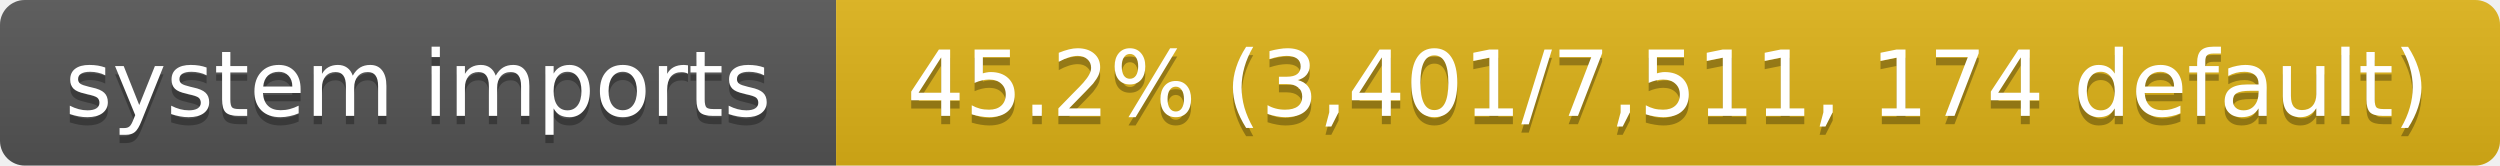
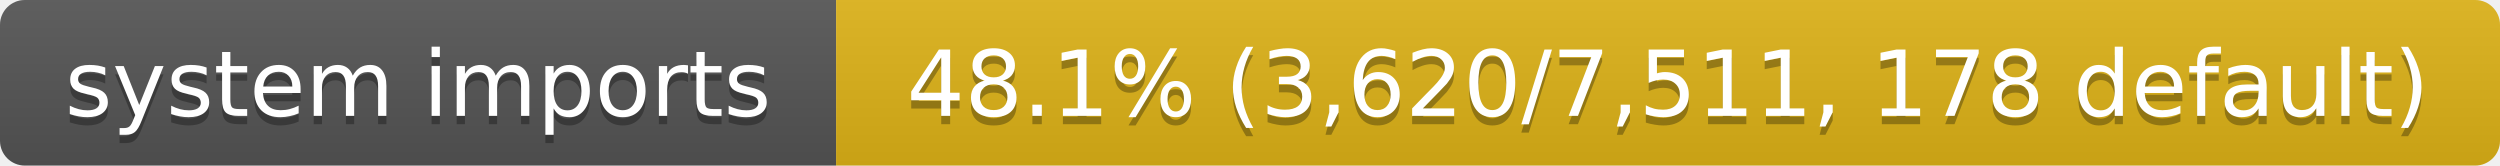
- <svg xmlns="http://www.w3.org/2000/svg" width="302" height="20" role="img" aria-label="system imports: 45.2% (3,401/7,511, 174 default)">
+ <svg xmlns="http://www.w3.org/2000/svg" width="302" height="20" role="img" aria-label="system imports: 48.1% (3,620/7,511, 178 default)">
  <linearGradient id="s" x2="0" y2="100%">
    <stop offset="0" stop-color="#bbb" stop-opacity=".1" />
    <stop offset="1" stop-opacity=".1" />
  </linearGradient>
  <clipPath id="r">
    <rect width="302" height="20" rx="3" fill="#fff" />
  </clipPath>
  <g clip-path="url(#r)">
    <rect width="101" height="20" fill="#555" />
    <rect x="101" width="201" height="20" fill="#dfb317" />
    <rect width="302" height="20" fill="url(#s)" />
  </g>
  <g fill="#fff" text-anchor="middle" font-family="Verdana,Geneva,DejaVu Sans,sans-serif" font-size="11">
    <text x="50.5" y="15" fill="#010101" fill-opacity=".3">system imports</text>
    <text x="50.5" y="14">system imports</text>
-     <text x="201.5" y="15" fill="#010101" fill-opacity=".3">45.2% (3,401/7,511, 174 default)</text>
-     <text x="201.5" y="14">45.2% (3,401/7,511, 174 default)</text>
+     <text x="201.5" y="15" fill="#010101" fill-opacity=".3">48.1% (3,620/7,511, 178 default)</text>
+     <text x="201.5" y="14">48.1% (3,620/7,511, 178 default)</text>
  </g>
</svg>
